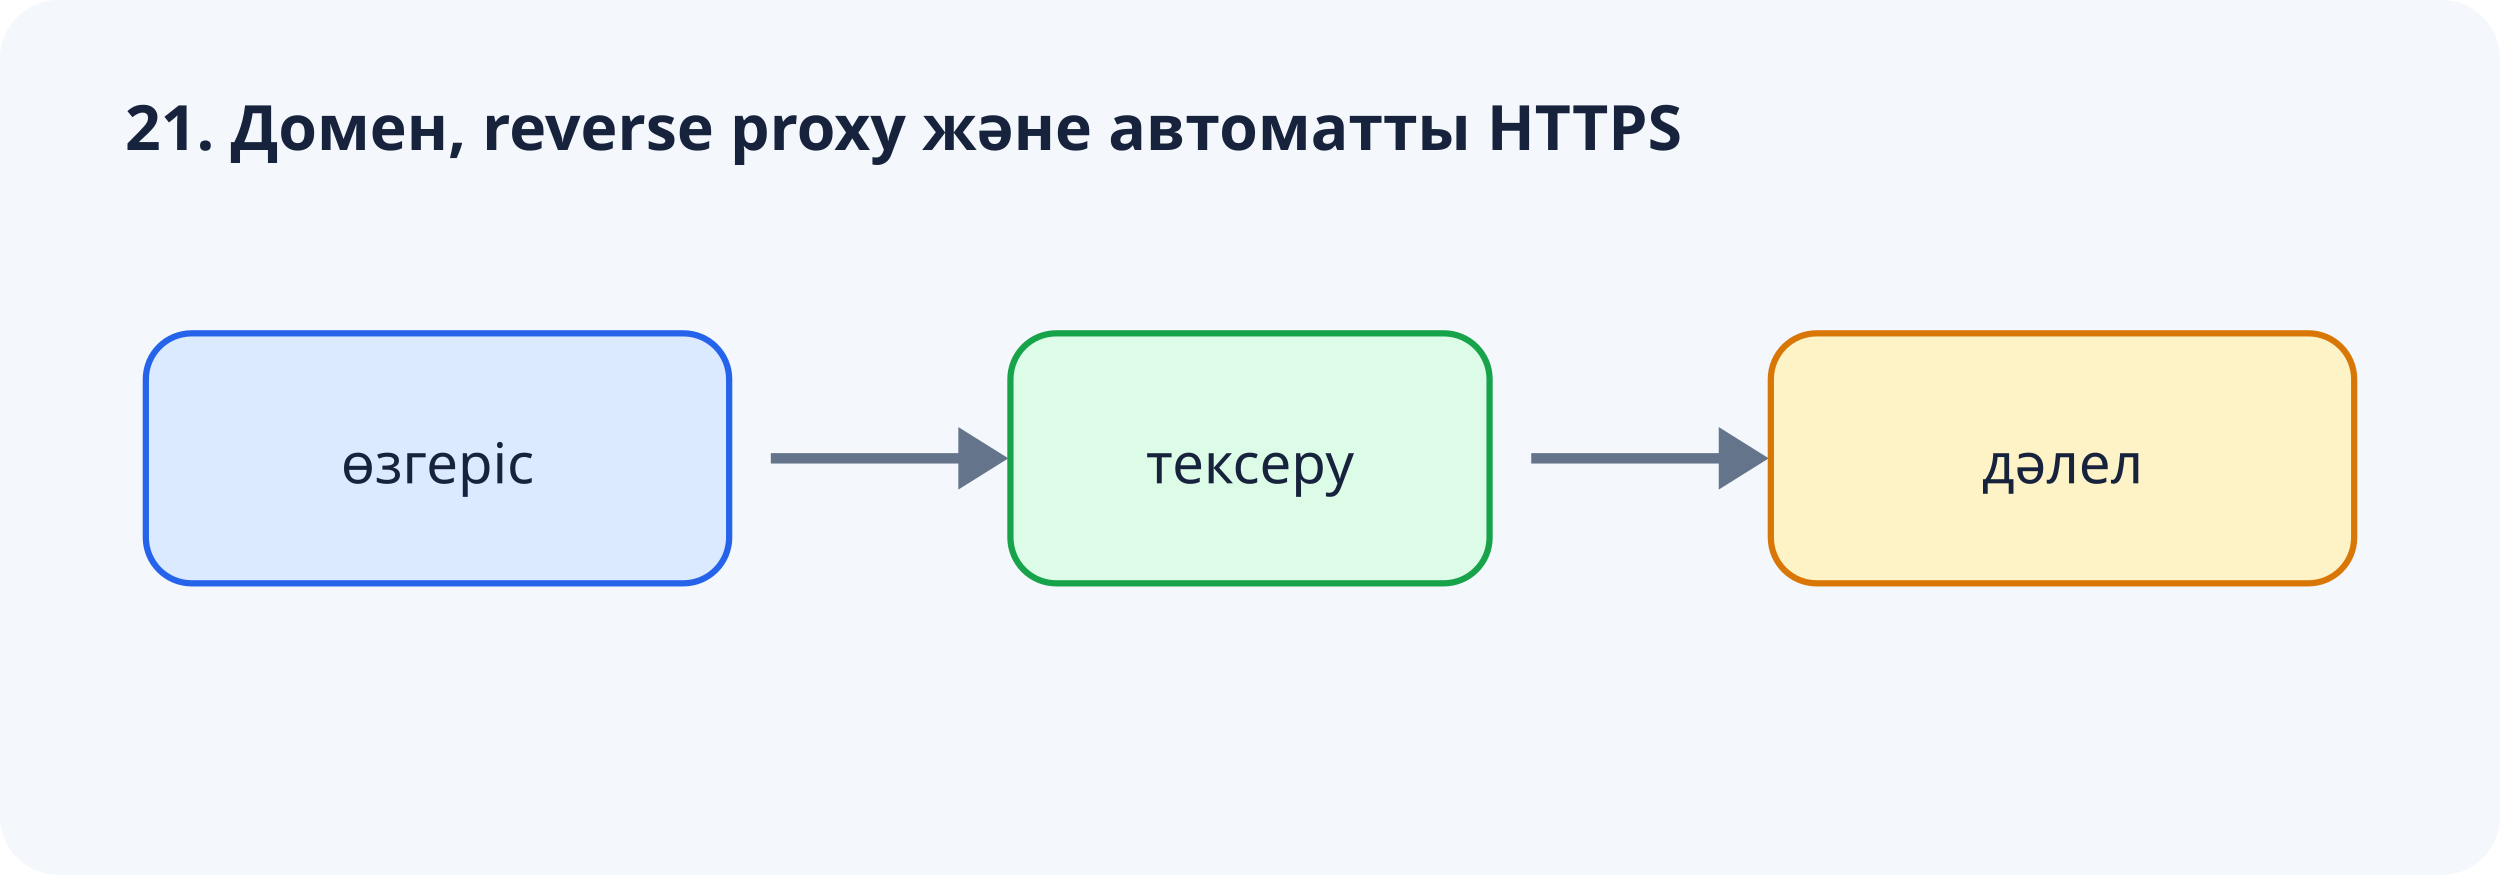
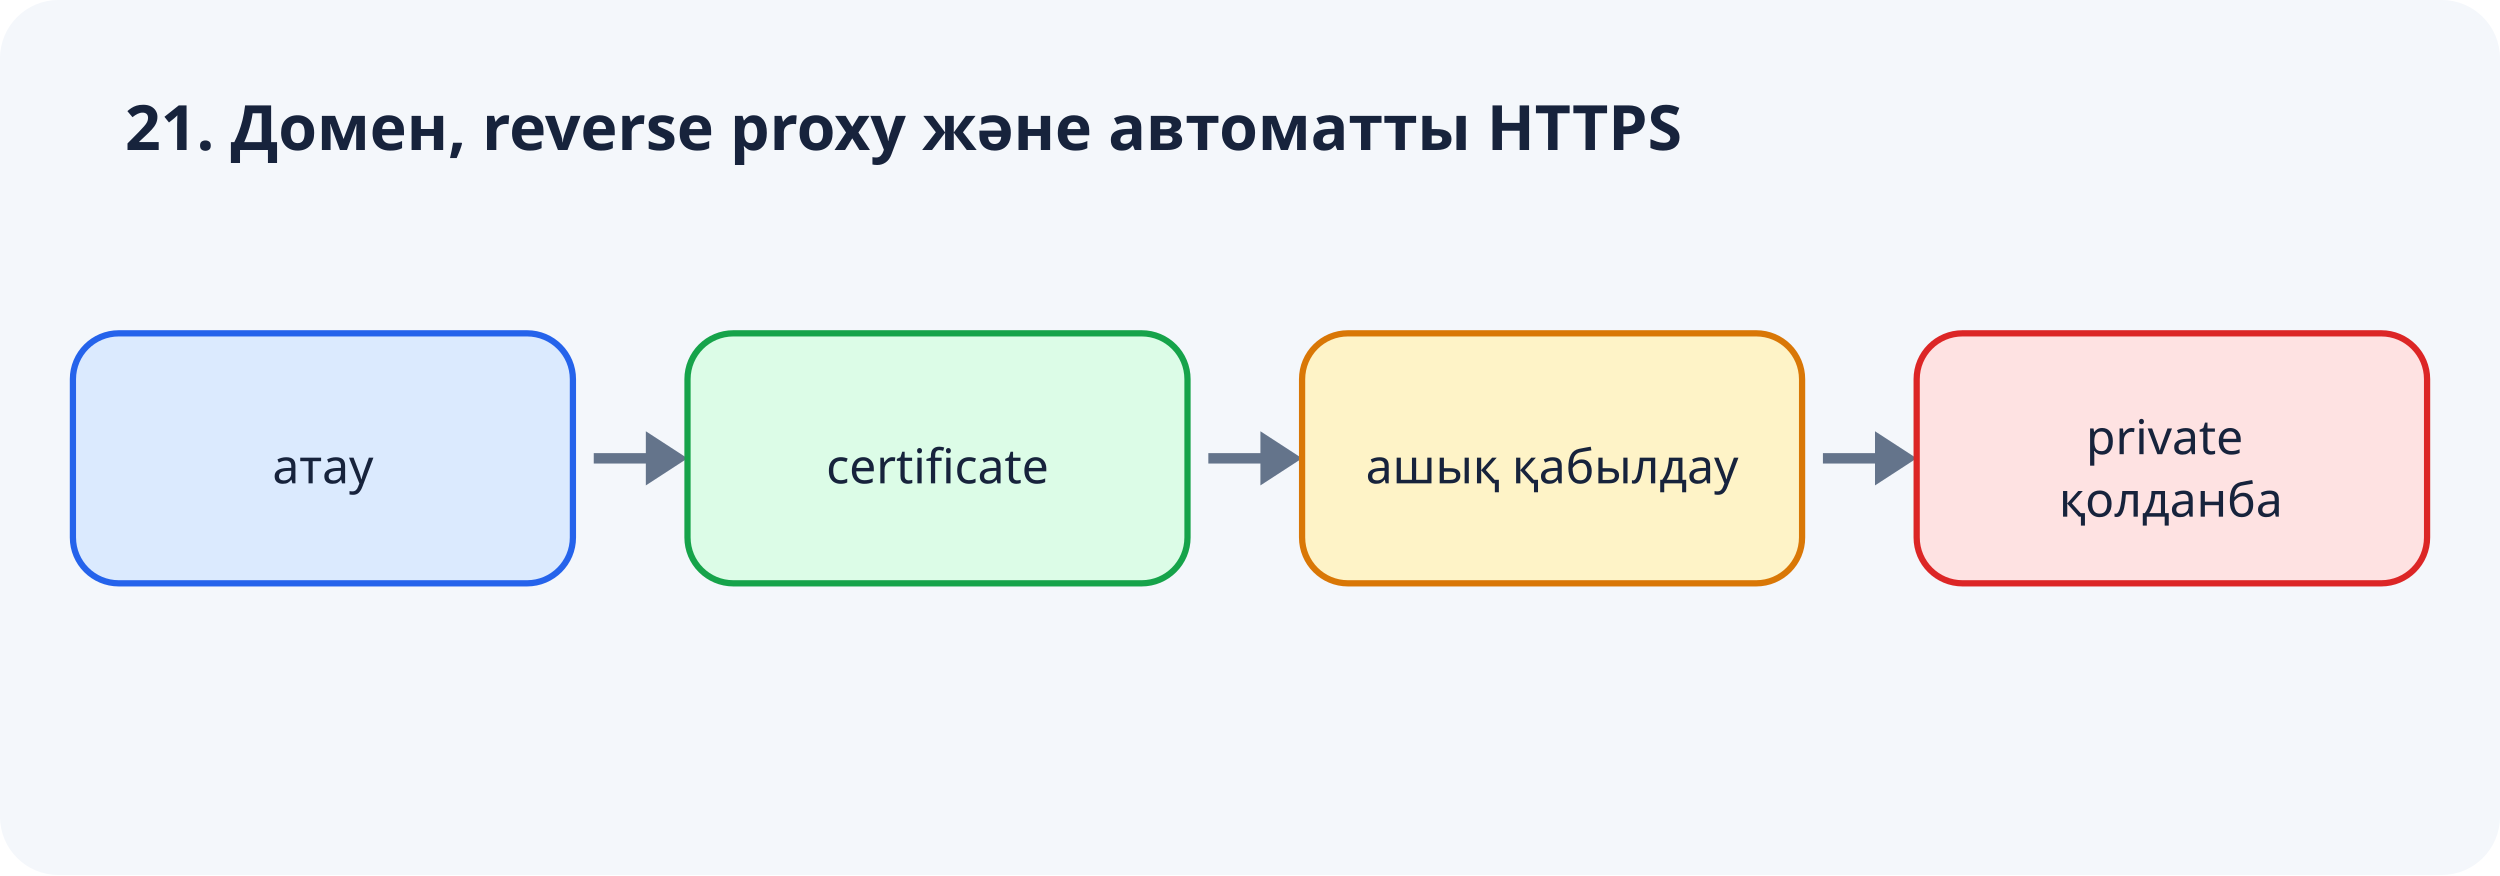
<svg xmlns="http://www.w3.org/2000/svg" width="1200" height="420" viewBox="0 0 1200 420" role="img" aria-labelledby="title desc">
  <rect width="1200" height="420" rx="28" fill="#f4f7fb" />
  <text x="60" y="72" font-family="system-ui,sans-serif" font-size="30" font-weight="700" fill="#17233c">21. Домен, reverse proxy және автоматты HTTPS</text>
-   <g font-family="system-ui,sans-serif" font-size="27" text-anchor="middle">
-     <rect x="70" y="160" width="280" height="120" rx="22" fill="#dbeafe" stroke="#2563eb" stroke-width="3" />
-     <text x="210" y="232" fill="#17233c">өзгеріс</text>
-     <path d="M370 220h100" stroke="#64748b" stroke-width="5" />
-     <path d="m460 205 24 15-24 15" fill="#64748b" />
-     <rect x="485" y="160" width="230" height="120" rx="22" fill="#dcfce7" stroke="#16a34a" stroke-width="3" />
-     <text x="600" y="232" fill="#17233c">тексеру</text>
-     <path d="M735 220h100" stroke="#64748b" stroke-width="5" />
-     <path d="m825 205 24 15-24 15" fill="#64748b" />
-     <rect x="850" y="160" width="280" height="120" rx="22" fill="#fef3c7" stroke="#d97706" stroke-width="3" />
-     <text x="990" y="232" fill="#17233c">дәлел</text>
+   <g font-family="system-ui,sans-serif" font-size="23" text-anchor="middle">
+     <rect x="35" y="160" width="240" height="120" rx="22" fill="#dbeafe" stroke="#2563eb" stroke-width="3" />
+     <text x="155" y="232" fill="#17233c">атау</text>
+     <path d="M285 220h35" stroke="#64748b" stroke-width="5" />
+     <path d="m310 207 20 13-20 13" fill="#64748b" />
+     <rect x="330" y="160" width="240" height="120" rx="22" fill="#dcfce7" stroke="#16a34a" stroke-width="3" />
+     <text x="450" y="232" fill="#17233c">certificate</text>
+     <path d="M580 220h35" stroke="#64748b" stroke-width="5" />
+     <path d="m605 207 20 13-20 13" fill="#64748b" />
+     <rect x="625" y="160" width="240" height="120" rx="22" fill="#fef3c7" stroke="#d97706" stroke-width="3" />
+     <text x="745" y="232" fill="#17233c">ашық қабылдау</text>
+     <path d="M875 220h35" stroke="#64748b" stroke-width="5" />
+     <path d="m900 207 20 13-20 13" fill="#64748b" />
+     <rect x="920" y="160" width="245" height="120" rx="22" fill="#fee2e2" stroke="#dc2626" stroke-width="3" />
+     <text x="1042" fill="#17233c">
+       <tspan x="1042" y="218">private</tspan>
+       <tspan x="1042" y="248">қолданба</tspan>
+     </text>
  </g>
</svg>
